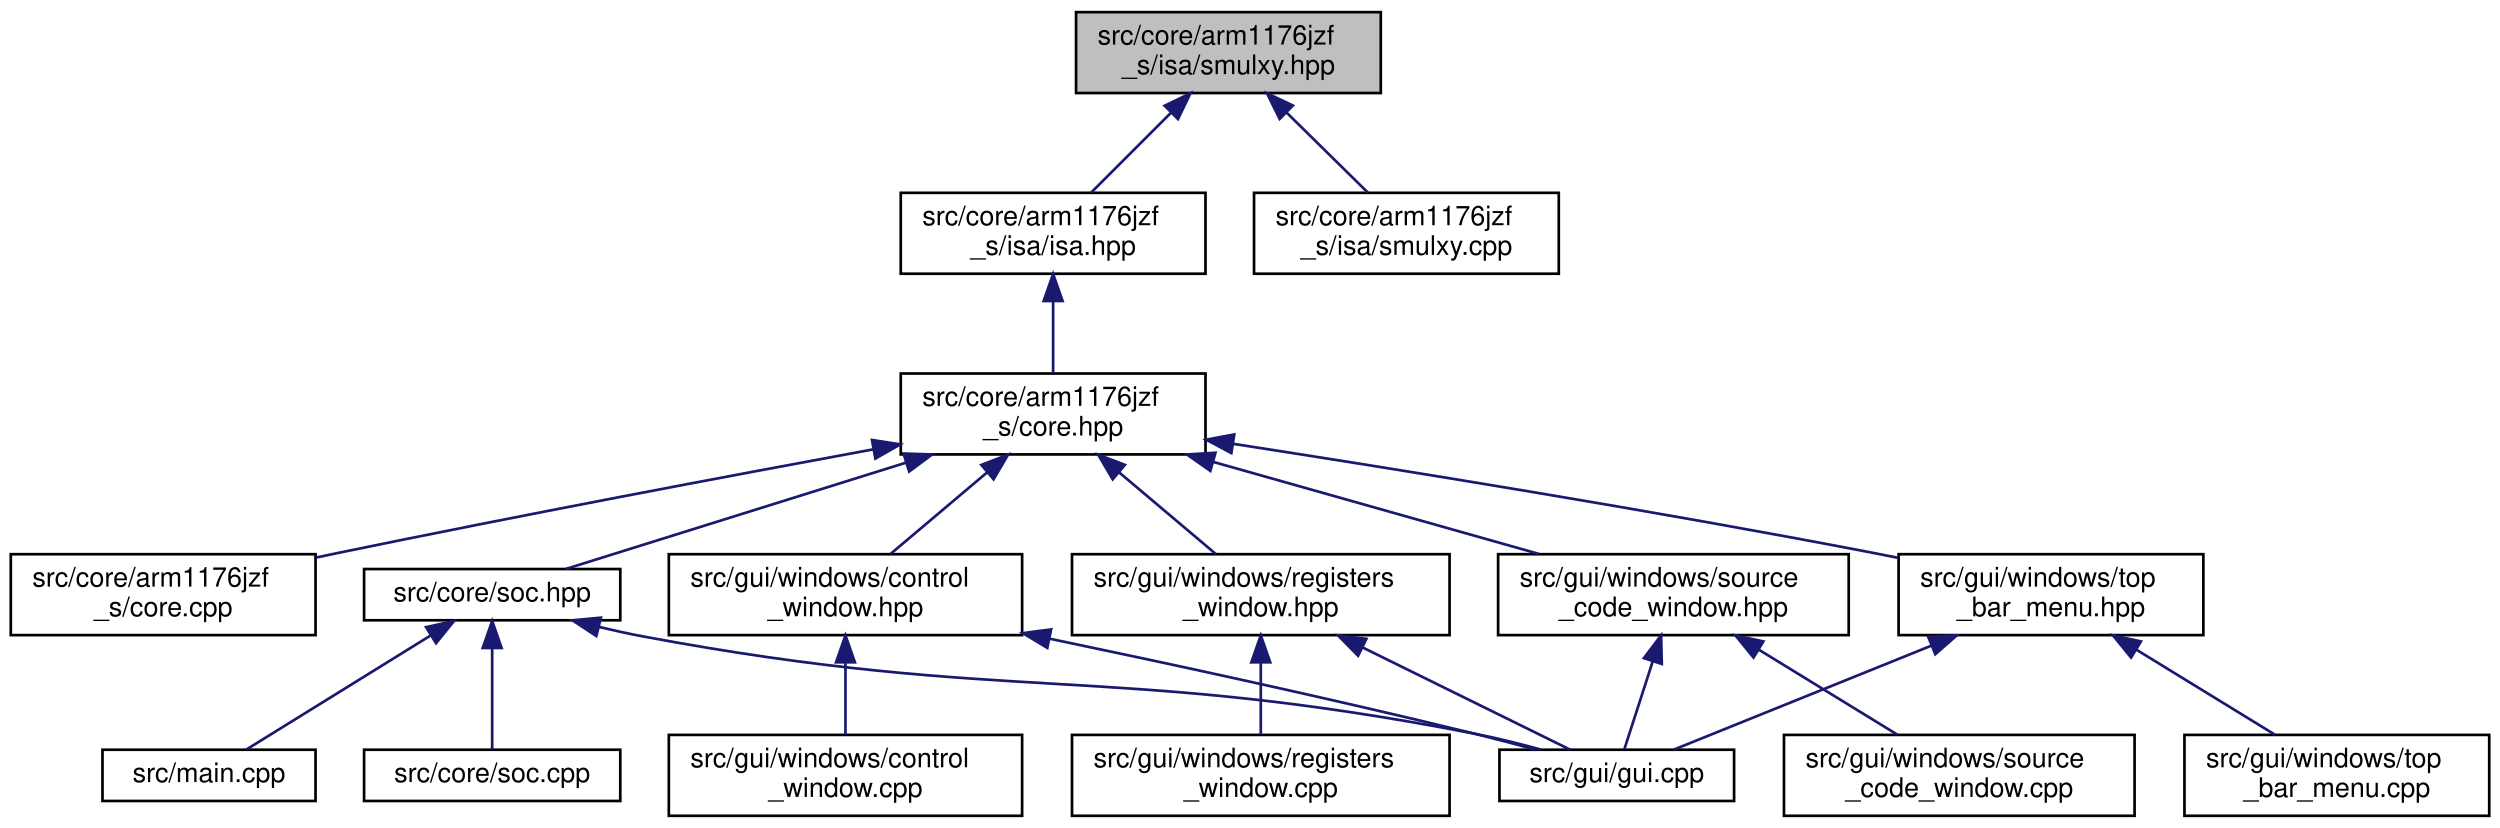
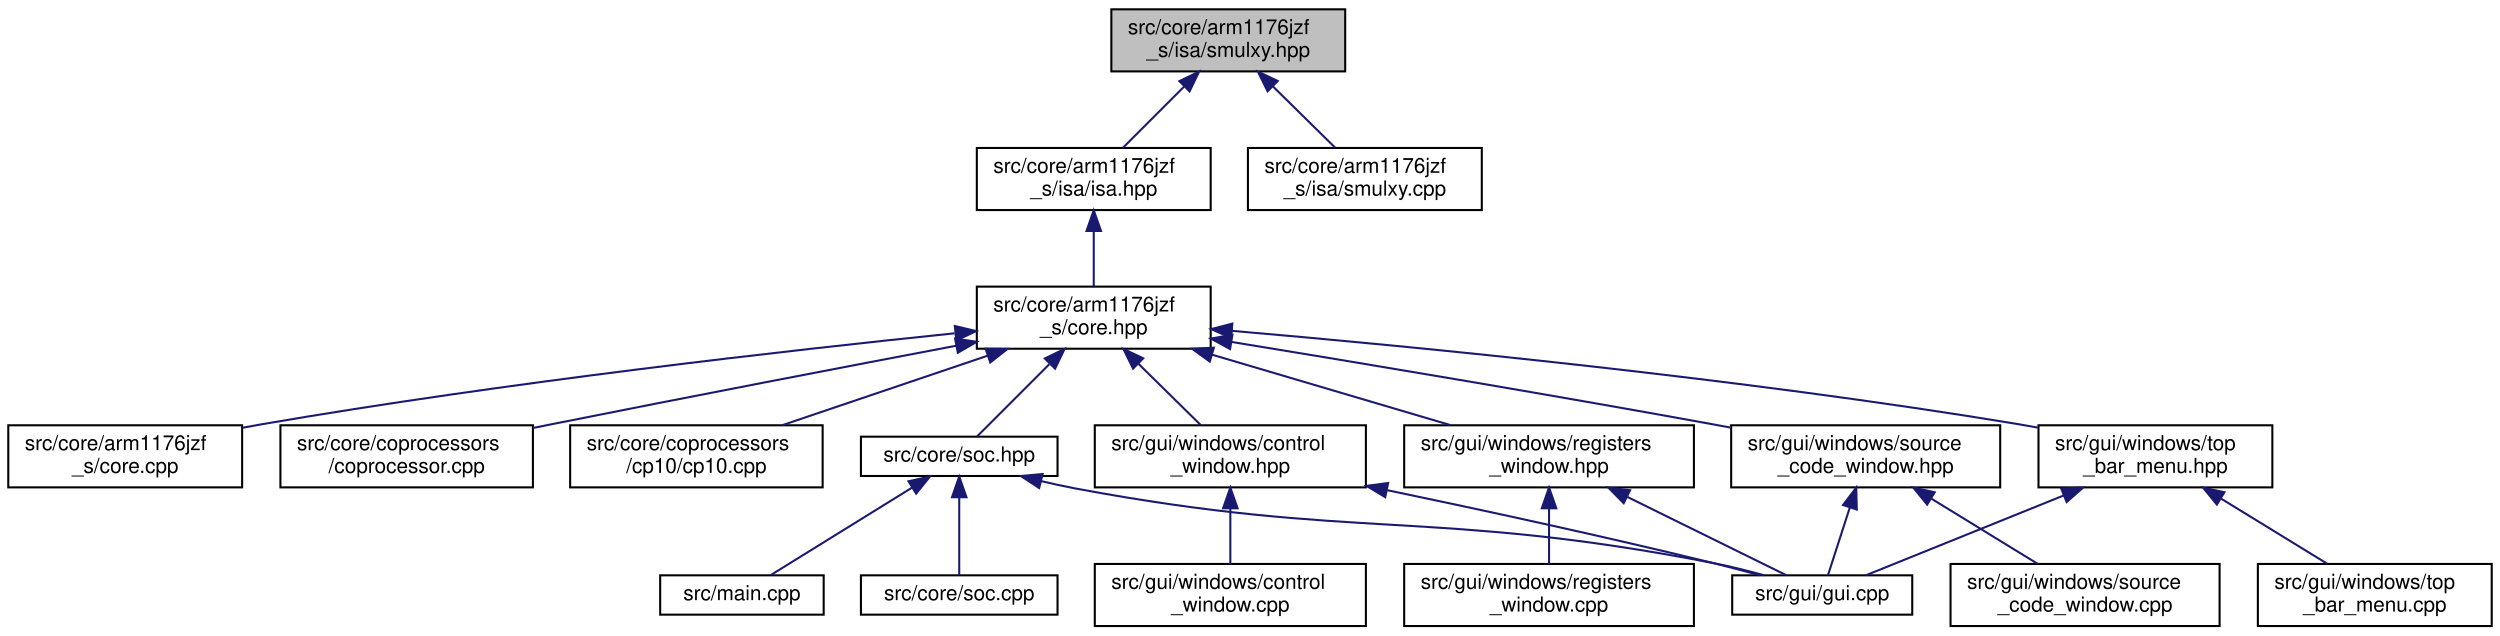
- <svg xmlns="http://www.w3.org/2000/svg" xmlns:xlink="http://www.w3.org/1999/xlink" width="927pt" height="307pt" viewBox="0.00 0.00 927.00 307.00">
+ <svg xmlns="http://www.w3.org/2000/svg" xmlns:xlink="http://www.w3.org/1999/xlink" width="1208pt" height="307pt" viewBox="0.00 0.00 1208.00 307.00">
  <g id="graph0" class="graph" transform="scale(1 1) rotate(0) translate(4 303)">
    <g id="node1" class="node">
      <g id="a_node1">
        <a xlink:title="This file defines a SMULxy instruction.">
-           <polygon fill="#bfbfbf" stroke="black" points="395,-268.5 395,-298.5 508,-298.5 508,-268.5 395,-268.5" />
-           <text text-anchor="start" x="403" y="-286.5" font-family="Helvetica,sans-Serif" font-size="10.00">src/core/arm1176jzf</text>
-           <text text-anchor="middle" x="451.5" y="-275.5" font-family="Helvetica,sans-Serif" font-size="10.00">_s/isa/smulxy.hpp</text>
+           <polygon fill="#bfbfbf" stroke="black" points="533,-268.5 533,-298.5 646,-298.5 646,-268.5 533,-268.5" />
+           <text text-anchor="start" x="541" y="-286.5" font-family="Helvetica,sans-Serif" font-size="10.00">src/core/arm1176jzf</text>
+           <text text-anchor="middle" x="589.5" y="-275.5" font-family="Helvetica,sans-Serif" font-size="10.00">_s/isa/smulxy.hpp</text>
        </a>
      </g>
    </g>
    <g id="node2" class="node">
      <g id="a_node2">
        <a xlink:href="arm1176jzf__s_2isa_2isa_8hpp.html" target="_top" xlink:title="This file is just a helper file for including all ARM instructions supported by the emulator.">
-           <polygon fill="none" stroke="black" points="330,-201.5 330,-231.5 443,-231.5 443,-201.5 330,-201.5" />
-           <text text-anchor="start" x="338" y="-219.5" font-family="Helvetica,sans-Serif" font-size="10.00">src/core/arm1176jzf</text>
-           <text text-anchor="middle" x="386.5" y="-208.5" font-family="Helvetica,sans-Serif" font-size="10.00">_s/isa/isa.hpp</text>
+           <polygon fill="none" stroke="black" points="468,-201.5 468,-231.5 581,-231.5 581,-201.5 468,-201.5" />
+           <text text-anchor="start" x="476" y="-219.5" font-family="Helvetica,sans-Serif" font-size="10.00">src/core/arm1176jzf</text>
+           <text text-anchor="middle" x="524.5" y="-208.5" font-family="Helvetica,sans-Serif" font-size="10.00">_s/isa/isa.hpp</text>
        </a>
      </g>
    </g>
    <g id="edge1" class="edge">
-       <path fill="none" stroke="midnightblue" d="M430.31,-261.31C420.56,-251.56 409.26,-240.26 400.58,-231.58" />
-       <polygon fill="midnightblue" stroke="midnightblue" points="427.85,-263.8 437.4,-268.4 432.8,-258.85 427.85,-263.8" />
-     </g>
-     <g id="node17" class="node">
-       <g id="a_node17">
+       <path fill="none" stroke="midnightblue" d="M568.31,-261.31C558.56,-251.56 547.26,-240.26 538.58,-231.58" />
+       <polygon fill="midnightblue" stroke="midnightblue" points="565.85,-263.8 575.4,-268.4 570.8,-258.85 565.85,-263.8" />
+     </g>
+     <g id="node19" class="node">
+       <g id="a_node19">
        <a xlink:href="smulxy_8cpp.html" target="_top" xlink:title="This file implements a SMULxy instruction.">
-           <polygon fill="none" stroke="black" points="461,-201.5 461,-231.5 574,-231.5 574,-201.5 461,-201.5" />
-           <text text-anchor="start" x="469" y="-219.5" font-family="Helvetica,sans-Serif" font-size="10.00">src/core/arm1176jzf</text>
-           <text text-anchor="middle" x="517.5" y="-208.5" font-family="Helvetica,sans-Serif" font-size="10.00">_s/isa/smulxy.cpp</text>
-         </a>
-       </g>
-     </g>
-     <g id="edge20" class="edge">
-       <path fill="none" stroke="midnightblue" d="M473.01,-261.31C482.91,-251.56 494.39,-240.26 503.21,-231.58" />
-       <polygon fill="midnightblue" stroke="midnightblue" points="470.49,-258.89 465.82,-268.4 475.4,-263.87 470.49,-258.89" />
+           <polygon fill="none" stroke="black" points="599,-201.5 599,-231.5 712,-231.5 712,-201.5 599,-201.5" />
+           <text text-anchor="start" x="607" y="-219.5" font-family="Helvetica,sans-Serif" font-size="10.00">src/core/arm1176jzf</text>
+           <text text-anchor="middle" x="655.5" y="-208.5" font-family="Helvetica,sans-Serif" font-size="10.00">_s/isa/smulxy.cpp</text>
+         </a>
+       </g>
+     </g>
+     <g id="edge22" class="edge">
+       <path fill="none" stroke="midnightblue" d="M611.01,-261.31C620.91,-251.56 632.39,-240.26 641.21,-231.58" />
+       <polygon fill="midnightblue" stroke="midnightblue" points="608.49,-258.89 603.82,-268.4 613.4,-263.87 608.49,-258.89" />
    </g>
    <g id="node3" class="node">
      <g id="a_node3">
        <a xlink:href="core_8hpp.html" target="_top" xlink:title="This file defines a class that represents a CPU core (arm1176jzf_s).">
-           <polygon fill="none" stroke="black" points="330,-134.5 330,-164.5 443,-164.5 443,-134.5 330,-134.5" />
-           <text text-anchor="start" x="338" y="-152.5" font-family="Helvetica,sans-Serif" font-size="10.00">src/core/arm1176jzf</text>
-           <text text-anchor="middle" x="386.5" y="-141.5" font-family="Helvetica,sans-Serif" font-size="10.00">_s/core.hpp</text>
+           <polygon fill="none" stroke="black" points="468,-134.5 468,-164.5 581,-164.5 581,-134.5 468,-134.5" />
+           <text text-anchor="start" x="476" y="-152.5" font-family="Helvetica,sans-Serif" font-size="10.00">src/core/arm1176jzf</text>
+           <text text-anchor="middle" x="524.5" y="-141.5" font-family="Helvetica,sans-Serif" font-size="10.00">_s/core.hpp</text>
        </a>
      </g>
    </g>
    <g id="edge2" class="edge">
-       <path fill="none" stroke="midnightblue" d="M386.5,-191.11C386.5,-182.15 386.5,-172.32 386.5,-164.58" />
-       <polygon fill="midnightblue" stroke="midnightblue" points="383,-191.4 386.5,-201.4 390,-191.4 383,-191.4" />
+       <path fill="none" stroke="midnightblue" d="M524.5,-191.11C524.5,-182.15 524.5,-172.32 524.5,-164.58" />
+       <polygon fill="midnightblue" stroke="midnightblue" points="521,-191.4 524.5,-201.4 528,-191.4 521,-191.4" />
    </g>
    <g id="node4" class="node">
      <g id="a_node4">
        <a xlink:href="core_8cpp.html" target="_top" xlink:title="This file implements the CCPU_Core class defined in core.hpp.">
          <polygon fill="none" stroke="black" points="0,-67.5 0,-97.5 113,-97.5 113,-67.5 0,-67.5" />
          <text text-anchor="start" x="8" y="-85.5" font-family="Helvetica,sans-Serif" font-size="10.00">src/core/arm1176jzf</text>
          <text text-anchor="middle" x="56.5" y="-74.5" font-family="Helvetica,sans-Serif" font-size="10.00">_s/core.cpp</text>
        </a>
      </g>
    </g>
    <g id="edge3" class="edge">
-       <path fill="none" stroke="midnightblue" d="M319.72,-136.37C266.07,-126.48 188.82,-111.92 121.5,-98 118.78,-97.44 116,-96.85 113.2,-96.26" />
-       <polygon fill="midnightblue" stroke="midnightblue" points="319.33,-139.86 329.79,-138.22 320.59,-132.97 319.33,-139.86" />
+       <path fill="none" stroke="midnightblue" d="M457.24,-141.95C377.18,-133.71 239.59,-118.17 122.5,-98 119.49,-97.48 116.42,-96.92 113.32,-96.33" />
+       <polygon fill="midnightblue" stroke="midnightblue" points="457.37,-145.48 467.67,-143.01 458.08,-138.51 457.37,-145.48" />
    </g>
    <g id="node5" class="node">
      <g id="a_node5">
+         <a xlink:href="coprocessor_8cpp.html" target="_top" xlink:title="This file implements the common functionality of a general interface of a coprocessor.">
+           <polygon fill="none" stroke="black" points="131.5,-67.5 131.5,-97.5 253.5,-97.5 253.5,-67.5 131.5,-67.5" />
+           <text text-anchor="start" x="139.5" y="-85.5" font-family="Helvetica,sans-Serif" font-size="10.00">src/core/coprocessors</text>
+           <text text-anchor="middle" x="192.5" y="-74.5" font-family="Helvetica,sans-Serif" font-size="10.00">/coprocessor.cpp</text>
+         </a>
+       </g>
+     </g>
+     <g id="edge4" class="edge">
+       <path fill="none" stroke="midnightblue" d="M458.03,-135.95C405.04,-125.88 328.96,-111.29 262.5,-98 259.58,-97.42 256.59,-96.81 253.57,-96.2" />
+       <polygon fill="midnightblue" stroke="midnightblue" points="457.5,-139.41 467.98,-137.84 458.81,-132.54 457.5,-139.41" />
+     </g>
+     <g id="node6" class="node">
+       <g id="a_node6">
+         <a xlink:href="cp10_8cpp.html" target="_top" xlink:title="This file implements coprocessor CP10 (single-precision FPU).">
+           <polygon fill="none" stroke="black" points="271.5,-67.5 271.5,-97.5 393.5,-97.5 393.5,-67.5 271.5,-67.5" />
+           <text text-anchor="start" x="279.5" y="-85.5" font-family="Helvetica,sans-Serif" font-size="10.00">src/core/coprocessors</text>
+           <text text-anchor="middle" x="332.5" y="-74.5" font-family="Helvetica,sans-Serif" font-size="10.00">/cp10/cp10.cpp</text>
+         </a>
+       </g>
+     </g>
+     <g id="edge5" class="edge">
+       <path fill="none" stroke="midnightblue" d="M473.08,-131.09C442.08,-120.6 403.12,-107.41 374.08,-97.58" />
+       <polygon fill="midnightblue" stroke="midnightblue" points="472.24,-134.5 482.84,-134.4 474.49,-127.87 472.24,-134.5" />
+     </g>
+     <g id="node7" class="node">
+       <g id="a_node7">
        <a xlink:href="soc_8hpp.html" target="_top" xlink:title=" ">
-           <polygon fill="none" stroke="black" points="131,-73 131,-92 226,-92 226,-73 131,-73" />
-           <text text-anchor="middle" x="178.5" y="-80" font-family="Helvetica,sans-Serif" font-size="10.00">src/core/soc.hpp</text>
-         </a>
-       </g>
-     </g>
-     <g id="edge4" class="edge">
-       <path fill="none" stroke="midnightblue" d="M331.88,-131.43C291.31,-118.75 237.7,-102 205.79,-92.03" />
-       <polygon fill="midnightblue" stroke="midnightblue" points="331.03,-134.83 341.62,-134.48 333.12,-128.15 331.03,-134.83" />
+           <polygon fill="none" stroke="black" points="412,-73 412,-92 507,-92 507,-73 412,-73" />
+           <text text-anchor="middle" x="459.5" y="-80" font-family="Helvetica,sans-Serif" font-size="10.00">src/core/soc.hpp</text>
+         </a>
+       </g>
+     </g>
+     <g id="edge6" class="edge">
+       <path fill="none" stroke="midnightblue" d="M503,-127C491.13,-115.13 477.05,-101.05 468.19,-92.19" />
+       <polygon fill="midnightblue" stroke="midnightblue" points="500.85,-129.8 510.4,-134.4 505.8,-124.85 500.85,-129.8" />
+     </g>
+     <g id="node11" class="node">
+       <g id="a_node11">
+         <a xlink:href="control__window_8hpp.html" target="_top" xlink:title="This file defines a window that allows the user to control CPU execution.">
+           <polygon fill="none" stroke="black" points="525,-67.5 525,-97.5 656,-97.5 656,-67.5 525,-67.5" />
+           <text text-anchor="start" x="533" y="-85.5" font-family="Helvetica,sans-Serif" font-size="10.00">src/gui/windows/control</text>
+           <text text-anchor="middle" x="590.5" y="-74.5" font-family="Helvetica,sans-Serif" font-size="10.00">_window.hpp</text>
+         </a>
+       </g>
+     </g>
+     <g id="edge10" class="edge">
+       <path fill="none" stroke="midnightblue" d="M546.01,-127.31C555.91,-117.56 567.39,-106.26 576.21,-97.58" />
+       <polygon fill="midnightblue" stroke="midnightblue" points="543.49,-124.89 538.82,-134.4 548.4,-129.87 543.49,-124.89" />
+     </g>
+     <g id="node13" class="node">
+       <g id="a_node13">
+         <a xlink:href="registers__window_8hpp.html" target="_top" xlink:title="This file defines a window that displays the contents of all CPU registers.">
+           <polygon fill="none" stroke="black" points="674.5,-67.5 674.5,-97.5 814.5,-97.5 814.5,-67.5 674.5,-67.5" />
+           <text text-anchor="start" x="682.5" y="-85.5" font-family="Helvetica,sans-Serif" font-size="10.00">src/gui/windows/registers</text>
+           <text text-anchor="middle" x="744.5" y="-74.5" font-family="Helvetica,sans-Serif" font-size="10.00">_window.hpp</text>
+         </a>
+       </g>
+     </g>
+     <g id="edge13" class="edge">
+       <path fill="none" stroke="midnightblue" d="M581.77,-131.58C617.5,-121.02 662.96,-107.59 696.74,-97.61" />
+       <polygon fill="midnightblue" stroke="midnightblue" points="580.56,-128.29 571.97,-134.48 582.55,-135 580.56,-128.29" />
+     </g>
+     <g id="node15" class="node">
+       <g id="a_node15">
+         <a xlink:href="source__code__window_8hpp.html" target="_top" xlink:title="This file defines a window that displays loaded ELF files (disassembled instructions of the source co...">
+           <polygon fill="none" stroke="black" points="832.5,-67.5 832.5,-97.5 962.5,-97.5 962.5,-67.5 832.5,-67.5" />
+           <text text-anchor="start" x="840.5" y="-85.5" font-family="Helvetica,sans-Serif" font-size="10.00">src/gui/windows/source</text>
+           <text text-anchor="middle" x="897.5" y="-74.5" font-family="Helvetica,sans-Serif" font-size="10.00">_code_window.hpp</text>
+         </a>
+       </g>
+     </g>
+     <g id="edge16" class="edge">
+       <path fill="none" stroke="midnightblue" d="M591.27,-137.74C651.92,-127.84 743.82,-112.53 823.5,-98 826.33,-97.48 829.23,-96.95 832.15,-96.4" />
+       <polygon fill="midnightblue" stroke="midnightblue" points="590.37,-134.34 581.06,-139.4 591.5,-141.25 590.37,-134.34" />
+     </g>
+     <g id="node17" class="node">
+       <g id="a_node17">
+         <a xlink:href="top__bar__menu_8hpp.html" target="_top" xlink:title=" ">
+           <polygon fill="none" stroke="black" points="981,-67.5 981,-97.5 1094,-97.5 1094,-67.5 981,-67.5" />
+           <text text-anchor="start" x="989" y="-85.5" font-family="Helvetica,sans-Serif" font-size="10.00">src/gui/windows/top</text>
+           <text text-anchor="middle" x="1037.5" y="-74.5" font-family="Helvetica,sans-Serif" font-size="10.00">_bar_menu.hpp</text>
+         </a>
+       </g>
+     </g>
+     <g id="edge19" class="edge">
+       <path fill="none" stroke="midnightblue" d="M591.28,-143.13C678.92,-135.59 837.36,-120.25 971.5,-98 974.51,-97.5 977.59,-96.95 980.69,-96.37" />
+       <polygon fill="midnightblue" stroke="midnightblue" points="590.88,-139.66 581.21,-143.99 591.47,-146.63 590.88,-139.66" />
+     </g>
+     <g id="node8" class="node">
+       <g id="a_node8">
+         <a xlink:href="soc_8cpp.html" target="_top" xlink:title=" ">
+           <polygon fill="none" stroke="black" points="412,-6 412,-25 507,-25 507,-6 412,-6" />
+           <text text-anchor="middle" x="459.5" y="-13" font-family="Helvetica,sans-Serif" font-size="10.00">src/core/soc.cpp</text>
+         </a>
+       </g>
+     </g>
+     <g id="edge7" class="edge">
+       <path fill="none" stroke="midnightblue" d="M459.5,-62.54C459.5,-50.17 459.5,-34.62 459.5,-25.13" />
+       <polygon fill="midnightblue" stroke="midnightblue" points="456,-62.73 459.5,-72.73 463,-62.73 456,-62.73" />
    </g>
    <g id="node9" class="node">
      <g id="a_node9">
-         <a xlink:href="control__window_8hpp.html" target="_top" xlink:title="This file defines a window that allows the user to control CPU execution.">
-           <polygon fill="none" stroke="black" points="244,-67.5 244,-97.5 375,-97.5 375,-67.5 244,-67.5" />
-           <text text-anchor="start" x="252" y="-85.5" font-family="Helvetica,sans-Serif" font-size="10.00">src/gui/windows/control</text>
-           <text text-anchor="middle" x="309.5" y="-74.5" font-family="Helvetica,sans-Serif" font-size="10.00">_window.hpp</text>
+         <a xlink:href="gui_8cpp.html" target="_top" xlink:title="This file implements the main GUI entry function that takes care of creating and rendering all window...">
+           <polygon fill="none" stroke="black" points="833,-6 833,-25 920,-25 920,-6 833,-6" />
+           <text text-anchor="middle" x="876.5" y="-13" font-family="Helvetica,sans-Serif" font-size="10.00">src/gui/gui.cpp</text>
        </a>
      </g>
    </g>
    <g id="edge8" class="edge">
-       <path fill="none" stroke="midnightblue" d="M362.08,-127.88C350.38,-118.01 336.66,-106.43 326.18,-97.58" />
-       <polygon fill="midnightblue" stroke="midnightblue" points="359.89,-130.62 369.79,-134.4 364.41,-125.27 359.89,-130.62" />
-     </g>
-     <g id="node11" class="node">
-       <g id="a_node11">
-         <a xlink:href="registers__window_8hpp.html" target="_top" xlink:title="This file defines a window that displays the contents of all CPU registers.">
-           <polygon fill="none" stroke="black" points="393.5,-67.5 393.5,-97.5 533.5,-97.5 533.5,-67.5 393.5,-67.5" />
-           <text text-anchor="start" x="401.5" y="-85.5" font-family="Helvetica,sans-Serif" font-size="10.00">src/gui/windows/registers</text>
-           <text text-anchor="middle" x="463.5" y="-74.5" font-family="Helvetica,sans-Serif" font-size="10.00">_window.hpp</text>
-         </a>
-       </g>
-     </g>
-     <g id="edge11" class="edge">
-       <path fill="none" stroke="midnightblue" d="M410.92,-127.88C422.62,-118.01 436.34,-106.43 446.82,-97.58" />
-       <polygon fill="midnightblue" stroke="midnightblue" points="408.59,-125.27 403.21,-134.4 413.11,-130.62 408.59,-125.27" />
-     </g>
-     <g id="node13" class="node">
-       <g id="a_node13">
-         <a xlink:href="source__code__window_8hpp.html" target="_top" xlink:title="This file defines a window that displays loaded ELF files (disassembled instructions of the source co...">
-           <polygon fill="none" stroke="black" points="551.5,-67.5 551.5,-97.5 681.5,-97.5 681.5,-67.5 551.5,-67.5" />
-           <text text-anchor="start" x="559.5" y="-85.5" font-family="Helvetica,sans-Serif" font-size="10.00">src/gui/windows/source</text>
-           <text text-anchor="middle" x="616.5" y="-74.5" font-family="Helvetica,sans-Serif" font-size="10.00">_code_window.hpp</text>
-         </a>
-       </g>
-     </g>
-     <g id="edge14" class="edge">
-       <path fill="none" stroke="midnightblue" d="M445.89,-131.71C483.32,-121.14 531.1,-107.63 566.57,-97.61" />
-       <polygon fill="midnightblue" stroke="midnightblue" points="444.79,-128.39 436.12,-134.48 446.7,-135.12 444.79,-128.39" />
-     </g>
-     <g id="node15" class="node">
-       <g id="a_node15">
-         <a xlink:href="top__bar__menu_8hpp.html" target="_top" xlink:title=" ">
-           <polygon fill="none" stroke="black" points="700,-67.5 700,-97.5 813,-97.5 813,-67.5 700,-67.5" />
-           <text text-anchor="start" x="708" y="-85.5" font-family="Helvetica,sans-Serif" font-size="10.00">src/gui/windows/top</text>
-           <text text-anchor="middle" x="756.5" y="-74.5" font-family="Helvetica,sans-Serif" font-size="10.00">_bar_menu.hpp</text>
-         </a>
-       </g>
-     </g>
-     <g id="edge17" class="edge">
-       <path fill="none" stroke="midnightblue" d="M453.24,-138.43C514.95,-128.87 609.14,-113.68 690.5,-98 693.5,-97.42 696.56,-96.81 699.66,-96.18" />
-       <polygon fill="midnightblue" stroke="midnightblue" points="452.59,-134.99 443.24,-139.97 453.66,-141.9 452.59,-134.99" />
-     </g>
-     <g id="node6" class="node">
-       <g id="a_node6">
-         <a xlink:href="soc_8cpp.html" target="_top" xlink:title=" ">
-           <polygon fill="none" stroke="black" points="131,-6 131,-25 226,-25 226,-6 131,-6" />
-           <text text-anchor="middle" x="178.5" y="-13" font-family="Helvetica,sans-Serif" font-size="10.00">src/core/soc.cpp</text>
-         </a>
-       </g>
-     </g>
-     <g id="edge5" class="edge">
-       <path fill="none" stroke="midnightblue" d="M178.5,-62.54C178.5,-50.17 178.5,-34.62 178.5,-25.13" />
-       <polygon fill="midnightblue" stroke="midnightblue" points="175,-62.73 178.5,-72.73 182,-62.73 175,-62.73" />
-     </g>
-     <g id="node7" class="node">
-       <g id="a_node7">
-         <a xlink:href="gui_8cpp.html" target="_top" xlink:title="This file implements the main GUI entry function that takes care of creating and rendering all window...">
-           <polygon fill="none" stroke="black" points="552,-6 552,-25 639,-25 639,-6 552,-6" />
-           <text text-anchor="middle" x="595.5" y="-13" font-family="Helvetica,sans-Serif" font-size="10.00">src/gui/gui.cpp</text>
-         </a>
-       </g>
-     </g>
-     <g id="edge6" class="edge">
-       <path fill="none" stroke="midnightblue" d="M218,-70.55C223.52,-69.24 229.13,-68 234.5,-67 369.97,-41.67 407.2,-57.26 542.5,-31 550.65,-29.42 559.38,-27.24 567.36,-25.05" />
-       <polygon fill="midnightblue" stroke="midnightblue" points="217.12,-67.17 208.26,-72.99 218.81,-73.96 217.12,-67.17" />
-     </g>
-     <g id="node8" class="node">
-       <g id="a_node8">
-         <a xlink:href="main_8cpp.html" target="_top" xlink:title="This file defines and implements the main function of the application.">
-           <polygon fill="none" stroke="black" points="34,-6 34,-25 113,-25 113,-6 34,-6" />
-           <text text-anchor="middle" x="73.5" y="-13" font-family="Helvetica,sans-Serif" font-size="10.00">src/main.cpp</text>
-         </a>
-       </g>
-     </g>
-     <g id="edge7" class="edge">
-       <path fill="none" stroke="midnightblue" d="M155.79,-67.44C135,-54.57 104.88,-35.93 87.44,-25.13" />
-       <polygon fill="midnightblue" stroke="midnightblue" points="153.99,-70.45 164.34,-72.73 157.68,-64.49 153.99,-70.45" />
-     </g>
-     <g id="edge9" class="edge">
-       <path fill="none" stroke="midnightblue" d="M385.08,-66.19C430.79,-56.66 490.16,-43.82 542.5,-31 549.91,-29.18 557.87,-27.09 565.3,-25.06" />
-       <polygon fill="midnightblue" stroke="midnightblue" points="384.33,-62.77 375.25,-68.23 385.75,-69.62 384.33,-62.77" />
+       <path fill="none" stroke="midnightblue" d="M499,-70.55C504.52,-69.24 510.13,-68 515.5,-67 650.97,-41.67 688.2,-57.26 823.5,-31 831.65,-29.42 840.38,-27.24 848.36,-25.05" />
+       <polygon fill="midnightblue" stroke="midnightblue" points="498.12,-67.17 489.26,-72.99 499.81,-73.96 498.12,-67.17" />
    </g>
    <g id="node10" class="node">
      <g id="a_node10">
-         <a xlink:href="control__window_8cpp.html" target="_top" xlink:title="This file implements a window that allows the user to control CPU execution.">
-           <polygon fill="none" stroke="black" points="244,-0.5 244,-30.5 375,-30.5 375,-0.5 244,-0.5" />
-           <text text-anchor="start" x="252" y="-18.5" font-family="Helvetica,sans-Serif" font-size="10.00">src/gui/windows/control</text>
-           <text text-anchor="middle" x="309.5" y="-7.5" font-family="Helvetica,sans-Serif" font-size="10.00">_window.cpp</text>
-         </a>
-       </g>
-     </g>
-     <g id="edge10" class="edge">
-       <path fill="none" stroke="midnightblue" d="M309.5,-57.11C309.5,-48.15 309.5,-38.32 309.5,-30.58" />
-       <polygon fill="midnightblue" stroke="midnightblue" points="306,-57.4 309.5,-67.4 313,-57.4 306,-57.4" />
-     </g>
-     <g id="edge12" class="edge">
-       <path fill="none" stroke="midnightblue" d="M501.14,-62.97C526.49,-50.48 558.75,-34.6 578.22,-25.01" />
-       <polygon fill="midnightblue" stroke="midnightblue" points="499.57,-59.84 492.14,-67.4 502.66,-66.12 499.57,-59.84" />
+         <a xlink:href="main_8cpp.html" target="_top" xlink:title="This file defines and implements the main function of the application.">
+           <polygon fill="none" stroke="black" points="315,-6 315,-25 394,-25 394,-6 315,-6" />
+           <text text-anchor="middle" x="354.5" y="-13" font-family="Helvetica,sans-Serif" font-size="10.00">src/main.cpp</text>
+         </a>
+       </g>
+     </g>
+     <g id="edge9" class="edge">
+       <path fill="none" stroke="midnightblue" d="M436.79,-67.44C416,-54.57 385.88,-35.93 368.44,-25.13" />
+       <polygon fill="midnightblue" stroke="midnightblue" points="434.99,-70.45 445.34,-72.73 438.68,-64.49 434.99,-70.45" />
+     </g>
+     <g id="edge11" class="edge">
+       <path fill="none" stroke="midnightblue" d="M666.08,-66.19C711.79,-56.66 771.16,-43.82 823.5,-31 830.91,-29.18 838.87,-27.09 846.3,-25.06" />
+       <polygon fill="midnightblue" stroke="midnightblue" points="665.33,-62.77 656.25,-68.23 666.75,-69.62 665.33,-62.77" />
    </g>
    <g id="node12" class="node">
      <g id="a_node12">
-         <a xlink:href="registers__window_8cpp.html" target="_top" xlink:title="This file implements a window that displays the contents of all CPU registers.">
-           <polygon fill="none" stroke="black" points="393.5,-0.5 393.5,-30.5 533.5,-30.5 533.5,-0.5 393.5,-0.5" />
-           <text text-anchor="start" x="401.5" y="-18.5" font-family="Helvetica,sans-Serif" font-size="10.00">src/gui/windows/registers</text>
-           <text text-anchor="middle" x="463.5" y="-7.5" font-family="Helvetica,sans-Serif" font-size="10.00">_window.cpp</text>
-         </a>
-       </g>
-     </g>
-     <g id="edge13" class="edge">
-       <path fill="none" stroke="midnightblue" d="M463.5,-57.11C463.5,-48.15 463.5,-38.32 463.5,-30.58" />
-       <polygon fill="midnightblue" stroke="midnightblue" points="460,-57.4 463.5,-67.4 467,-57.4 460,-57.4" />
-     </g>
-     <g id="edge15" class="edge">
-       <path fill="none" stroke="midnightblue" d="M608.78,-57.6C605.12,-46.28 600.98,-33.46 598.31,-25.19" />
-       <polygon fill="midnightblue" stroke="midnightblue" points="605.54,-58.96 611.94,-67.4 612.2,-56.8 605.54,-58.96" />
+         <a xlink:href="control__window_8cpp.html" target="_top" xlink:title="This file implements a window that allows the user to control CPU execution.">
+           <polygon fill="none" stroke="black" points="525,-0.5 525,-30.5 656,-30.5 656,-0.5 525,-0.5" />
+           <text text-anchor="start" x="533" y="-18.5" font-family="Helvetica,sans-Serif" font-size="10.00">src/gui/windows/control</text>
+           <text text-anchor="middle" x="590.5" y="-7.5" font-family="Helvetica,sans-Serif" font-size="10.00">_window.cpp</text>
+         </a>
+       </g>
+     </g>
+     <g id="edge12" class="edge">
+       <path fill="none" stroke="midnightblue" d="M590.5,-57.11C590.5,-48.15 590.5,-38.32 590.5,-30.58" />
+       <polygon fill="midnightblue" stroke="midnightblue" points="587,-57.4 590.5,-67.4 594,-57.4 587,-57.4" />
+     </g>
+     <g id="edge14" class="edge">
+       <path fill="none" stroke="midnightblue" d="M782.14,-62.97C807.49,-50.48 839.75,-34.6 859.22,-25.01" />
+       <polygon fill="midnightblue" stroke="midnightblue" points="780.57,-59.84 773.14,-67.4 783.66,-66.12 780.57,-59.84" />
    </g>
    <g id="node14" class="node">
      <g id="a_node14">
-         <a xlink:href="source__code__window_8cpp.html" target="_top" xlink:title="This file implements a window that displays loaded ELF files (disassembled instructions of the source...">
-           <polygon fill="none" stroke="black" points="657.5,-0.5 657.5,-30.5 787.5,-30.5 787.5,-0.5 657.5,-0.5" />
-           <text text-anchor="start" x="665.5" y="-18.5" font-family="Helvetica,sans-Serif" font-size="10.00">src/gui/windows/source</text>
-           <text text-anchor="middle" x="722.5" y="-7.5" font-family="Helvetica,sans-Serif" font-size="10.00">_code_window.cpp</text>
-         </a>
-       </g>
-     </g>
-     <g id="edge16" class="edge">
-       <path fill="none" stroke="midnightblue" d="M648.28,-62.02C664.77,-51.9 684.55,-39.77 699.54,-30.58" />
-       <polygon fill="midnightblue" stroke="midnightblue" points="646.2,-59.18 639.5,-67.4 649.85,-65.15 646.2,-59.18" />
-     </g>
-     <g id="edge18" class="edge">
-       <path fill="none" stroke="midnightblue" d="M712.22,-63.62C681.05,-51.04 640.74,-34.77 616.57,-25.01" />
-       <polygon fill="midnightblue" stroke="midnightblue" points="710.98,-66.9 721.57,-67.4 713.6,-60.41 710.98,-66.9" />
+         <a xlink:href="registers__window_8cpp.html" target="_top" xlink:title="This file implements a window that displays the contents of all CPU registers.">
+           <polygon fill="none" stroke="black" points="674.5,-0.5 674.5,-30.5 814.5,-30.5 814.5,-0.5 674.5,-0.5" />
+           <text text-anchor="start" x="682.5" y="-18.5" font-family="Helvetica,sans-Serif" font-size="10.00">src/gui/windows/registers</text>
+           <text text-anchor="middle" x="744.5" y="-7.5" font-family="Helvetica,sans-Serif" font-size="10.00">_window.cpp</text>
+         </a>
+       </g>
+     </g>
+     <g id="edge15" class="edge">
+       <path fill="none" stroke="midnightblue" d="M744.5,-57.11C744.5,-48.15 744.5,-38.32 744.5,-30.58" />
+       <polygon fill="midnightblue" stroke="midnightblue" points="741,-57.4 744.5,-67.4 748,-57.4 741,-57.4" />
+     </g>
+     <g id="edge17" class="edge">
+       <path fill="none" stroke="midnightblue" d="M889.78,-57.6C886.12,-46.28 881.98,-33.46 879.31,-25.19" />
+       <polygon fill="midnightblue" stroke="midnightblue" points="886.54,-58.96 892.94,-67.4 893.2,-56.8 886.54,-58.96" />
    </g>
    <g id="node16" class="node">
      <g id="a_node16">
+         <a xlink:href="source__code__window_8cpp.html" target="_top" xlink:title="This file implements a window that displays loaded ELF files (disassembled instructions of the source...">
+           <polygon fill="none" stroke="black" points="938.5,-0.5 938.5,-30.5 1068.5,-30.5 1068.5,-0.5 938.5,-0.5" />
+           <text text-anchor="start" x="946.5" y="-18.5" font-family="Helvetica,sans-Serif" font-size="10.00">src/gui/windows/source</text>
+           <text text-anchor="middle" x="1003.5" y="-7.5" font-family="Helvetica,sans-Serif" font-size="10.00">_code_window.cpp</text>
+         </a>
+       </g>
+     </g>
+     <g id="edge18" class="edge">
+       <path fill="none" stroke="midnightblue" d="M929.28,-62.02C945.77,-51.9 965.55,-39.77 980.54,-30.58" />
+       <polygon fill="midnightblue" stroke="midnightblue" points="927.2,-59.18 920.5,-67.4 930.85,-65.15 927.2,-59.18" />
+     </g>
+     <g id="edge20" class="edge">
+       <path fill="none" stroke="midnightblue" d="M993.22,-63.62C962.05,-51.04 921.74,-34.77 897.57,-25.01" />
+       <polygon fill="midnightblue" stroke="midnightblue" points="991.98,-66.9 1002.57,-67.4 994.6,-60.41 991.98,-66.9" />
+     </g>
+     <g id="node18" class="node">
+       <g id="a_node18">
        <a xlink:href="top__bar__menu_8cpp.html" target="_top" xlink:title=" ">
-           <polygon fill="none" stroke="black" points="806,-0.5 806,-30.5 919,-30.5 919,-0.5 806,-0.5" />
-           <text text-anchor="start" x="814" y="-18.5" font-family="Helvetica,sans-Serif" font-size="10.00">src/gui/windows/top</text>
-           <text text-anchor="middle" x="862.5" y="-7.5" font-family="Helvetica,sans-Serif" font-size="10.00">_bar_menu.cpp</text>
-         </a>
-       </g>
-     </g>
-     <g id="edge19" class="edge">
-       <path fill="none" stroke="midnightblue" d="M788.28,-62.02C804.77,-51.9 824.55,-39.77 839.54,-30.58" />
-       <polygon fill="midnightblue" stroke="midnightblue" points="786.2,-59.18 779.5,-67.4 789.85,-65.15 786.2,-59.18" />
+           <polygon fill="none" stroke="black" points="1087,-0.5 1087,-30.5 1200,-30.5 1200,-0.5 1087,-0.5" />
+           <text text-anchor="start" x="1095" y="-18.5" font-family="Helvetica,sans-Serif" font-size="10.00">src/gui/windows/top</text>
+           <text text-anchor="middle" x="1143.5" y="-7.5" font-family="Helvetica,sans-Serif" font-size="10.00">_bar_menu.cpp</text>
+         </a>
+       </g>
+     </g>
+     <g id="edge21" class="edge">
+       <path fill="none" stroke="midnightblue" d="M1069.28,-62.02C1085.77,-51.9 1105.55,-39.77 1120.54,-30.58" />
+       <polygon fill="midnightblue" stroke="midnightblue" points="1067.2,-59.18 1060.5,-67.4 1070.85,-65.15 1067.2,-59.18" />
    </g>
  </g>
</svg>
